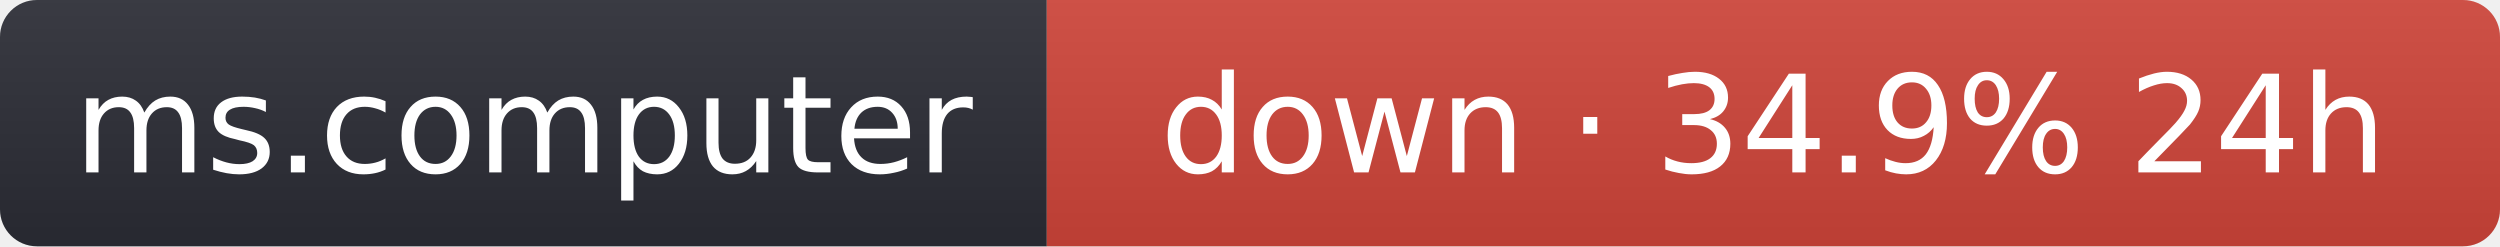
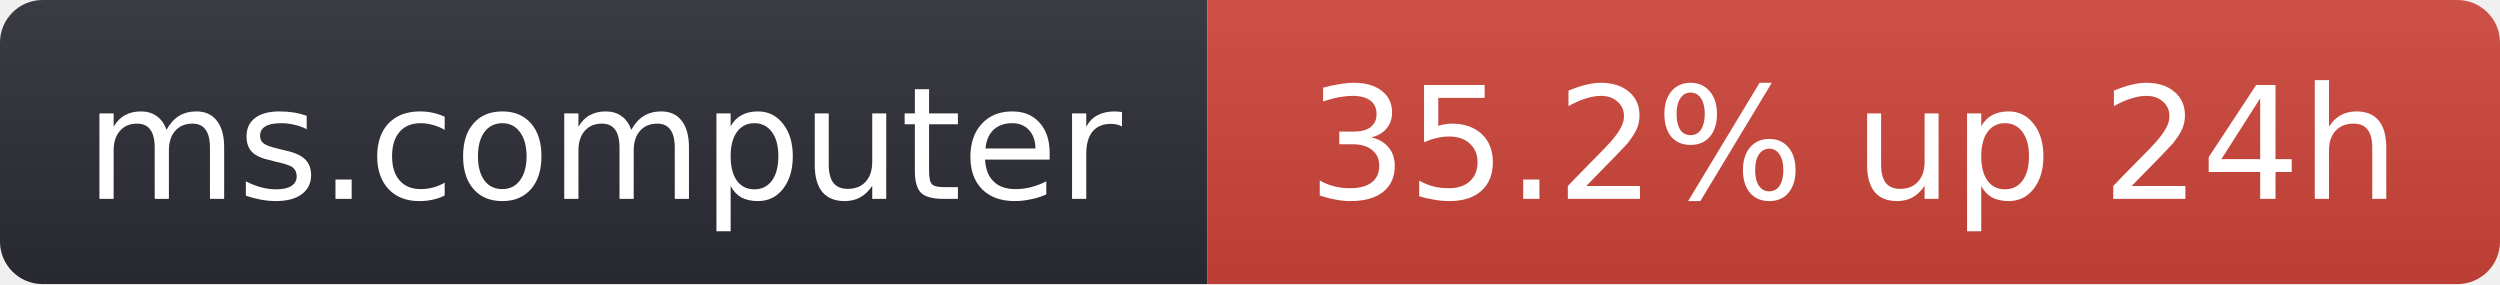
- <svg xmlns="http://www.w3.org/2000/svg" width="203" height="20" role="img" aria-label="ms.computer: down · 34.9% 24h">
+ <svg xmlns="http://www.w3.org/2000/svg" width="176" height="20" role="img" aria-label="ms.computer: 35.2% up 24h">
  <linearGradient id="s" x2="0" y2="100%">
    <stop offset="0" stop-color="#bbb" stop-opacity=".1" />
    <stop offset="1" stop-opacity=".1" />
  </linearGradient>
  <clipPath id="r">
-     <rect width="203" height="20" rx="3" fill="#fff" />
+     <rect width="176" height="20" rx="3" fill="#fff" />
  </clipPath>
  <g clip-path="url(#r)">
    <rect width="85" height="20" fill="#2b2d35" />
-     <rect x="85" width="118" height="20" fill="#d0453a" />
-     <rect width="203" height="20" fill="url(#s)" />
+     <rect x="85" width="91" height="20" fill="#d0453a" />
+     <rect width="176" height="20" fill="url(#s)" />
  </g>
  <g fill="#fff" text-anchor="middle" font-family="Verdana,Geneva,DejaVu Sans,sans-serif" font-size="11">
    <text x="42.5" y="14">ms.computer</text>
-     <text x="144" y="14">down · 34.9% 24h</text>
+     <text x="130.5" y="14">35.2% up 24h</text>
  </g>
</svg>
